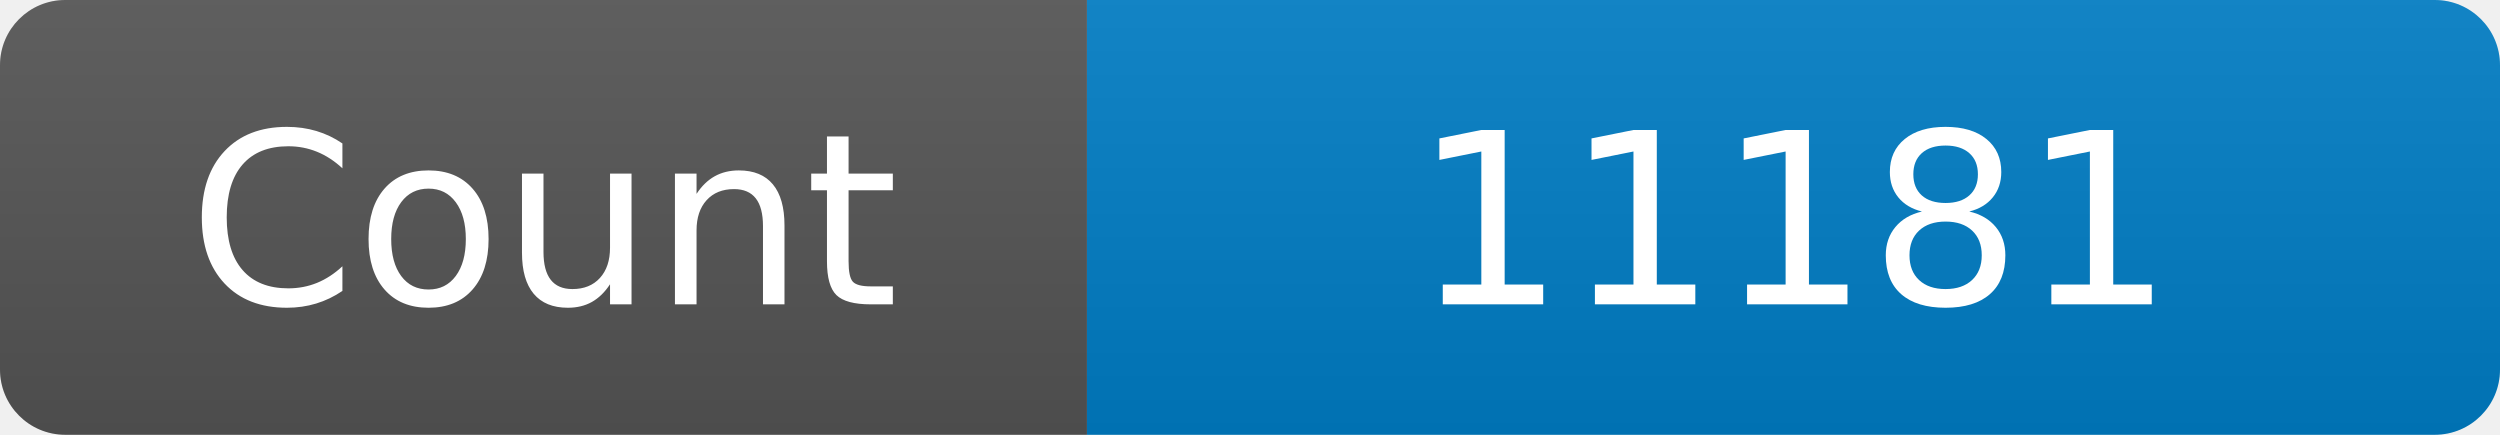
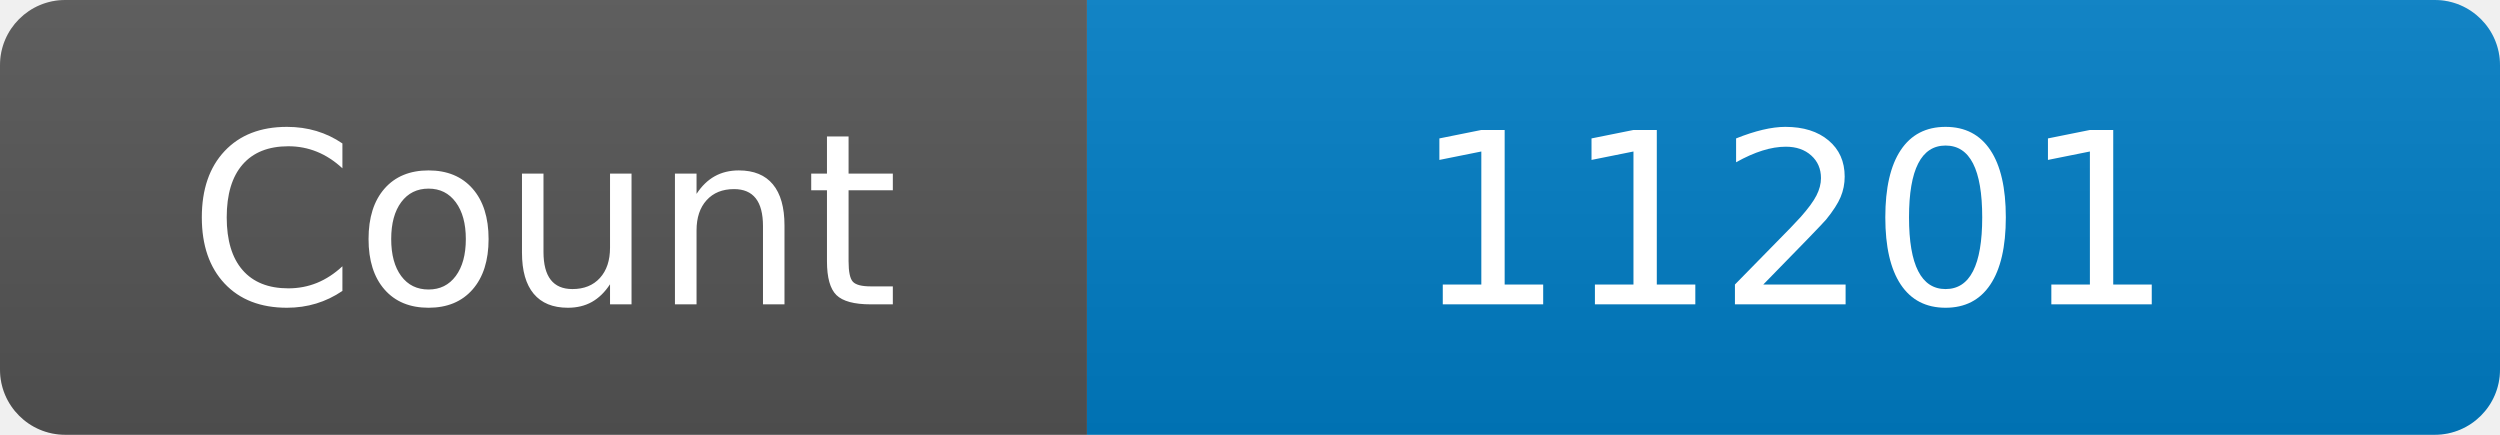
<svg xmlns="http://www.w3.org/2000/svg" width="115" height="20" role="img" aria-label="Maintained?: yes">
  <linearGradient id="s" x2="0" y2="100%">
    <stop offset="0" stop-color="#bbb" stop-opacity=".1" />
    <stop offset="1" stop-opacity=".1" />
  </linearGradient>
  <clipPath id="r">
    <rect width="115" height="20" rx="3" fill="#fff" />
  </clipPath>
  <g clip-path="url(#r)">
    <rect width="50" height="20" fill="#555" />
    <rect x="50" width="160" height="20" fill="#007ec6" />
    <rect width="115" height="20" fill="url(#s)" />
  </g>
  <g fill="#fff" text-anchor="middle" font-family="Verdana,Geneva,DejaVu Sans,sans-serif" font-size="110">
    <text x="250" y="140" transform="scale(.1)" fill="#fff">Count</text>
-     <text x="825" y="140" transform="scale(.1)" fill="#fff">11181</text>
+     <text x="825" y="140" transform="scale(.1)" fill="#fff">11201</text>
  </g>
</svg>
